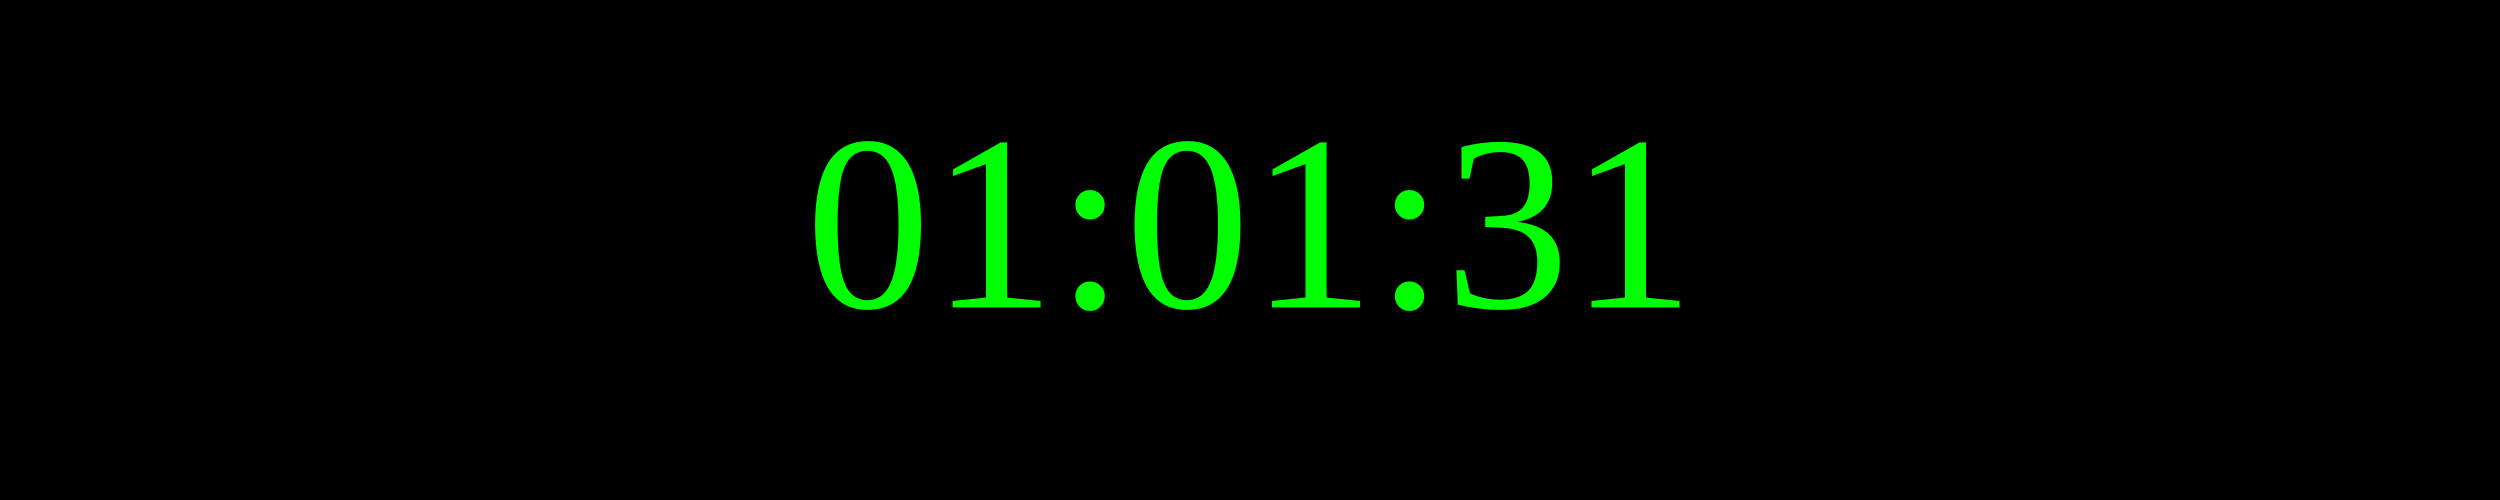
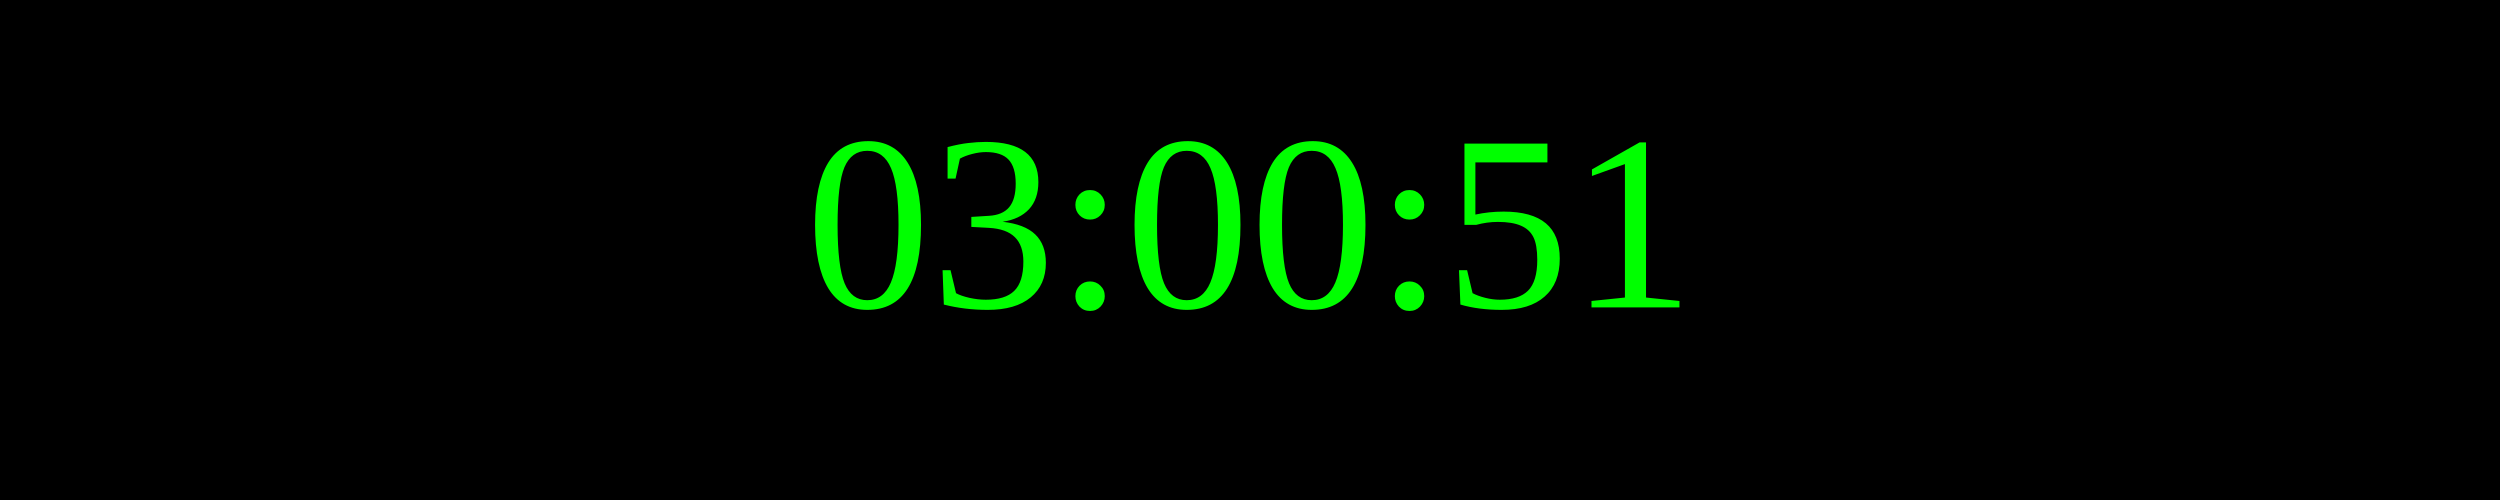
<svg xmlns="http://www.w3.org/2000/svg" width="250" height="50">
  <rect width="100%" height="100%" fill="black" />
  <text x="50%" y="50%" font-size="25" fill="lime" text-anchor="middle" dominant-baseline="middle">
- 01:01:31
+ 03:00:51
</text>
</svg>
